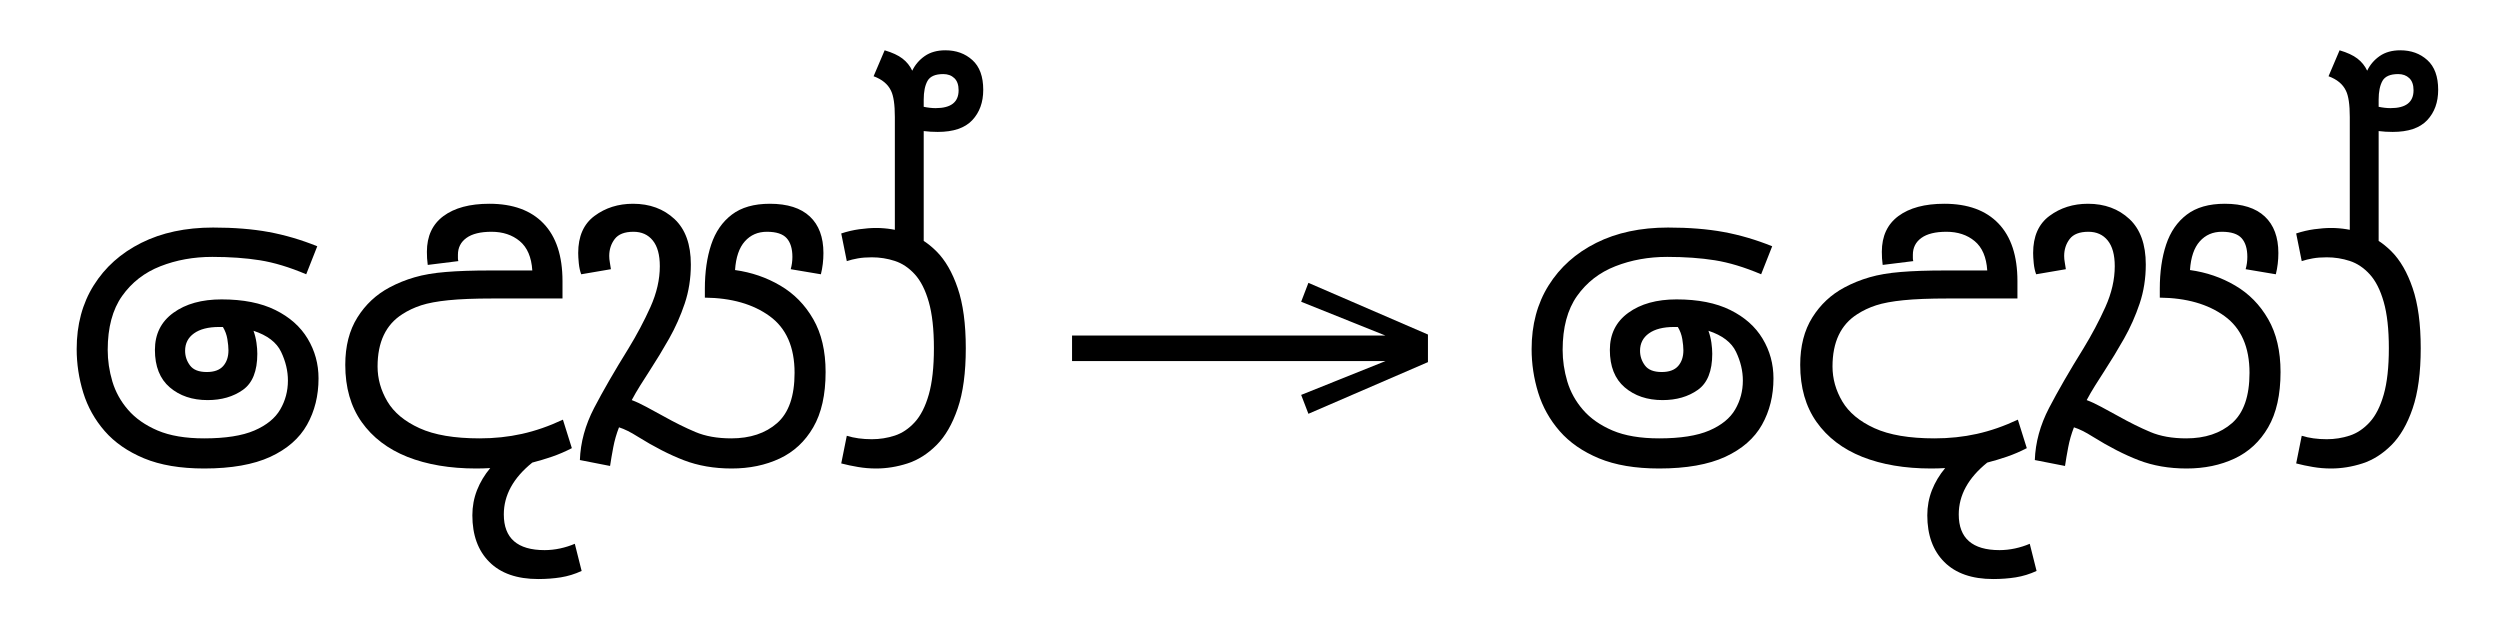
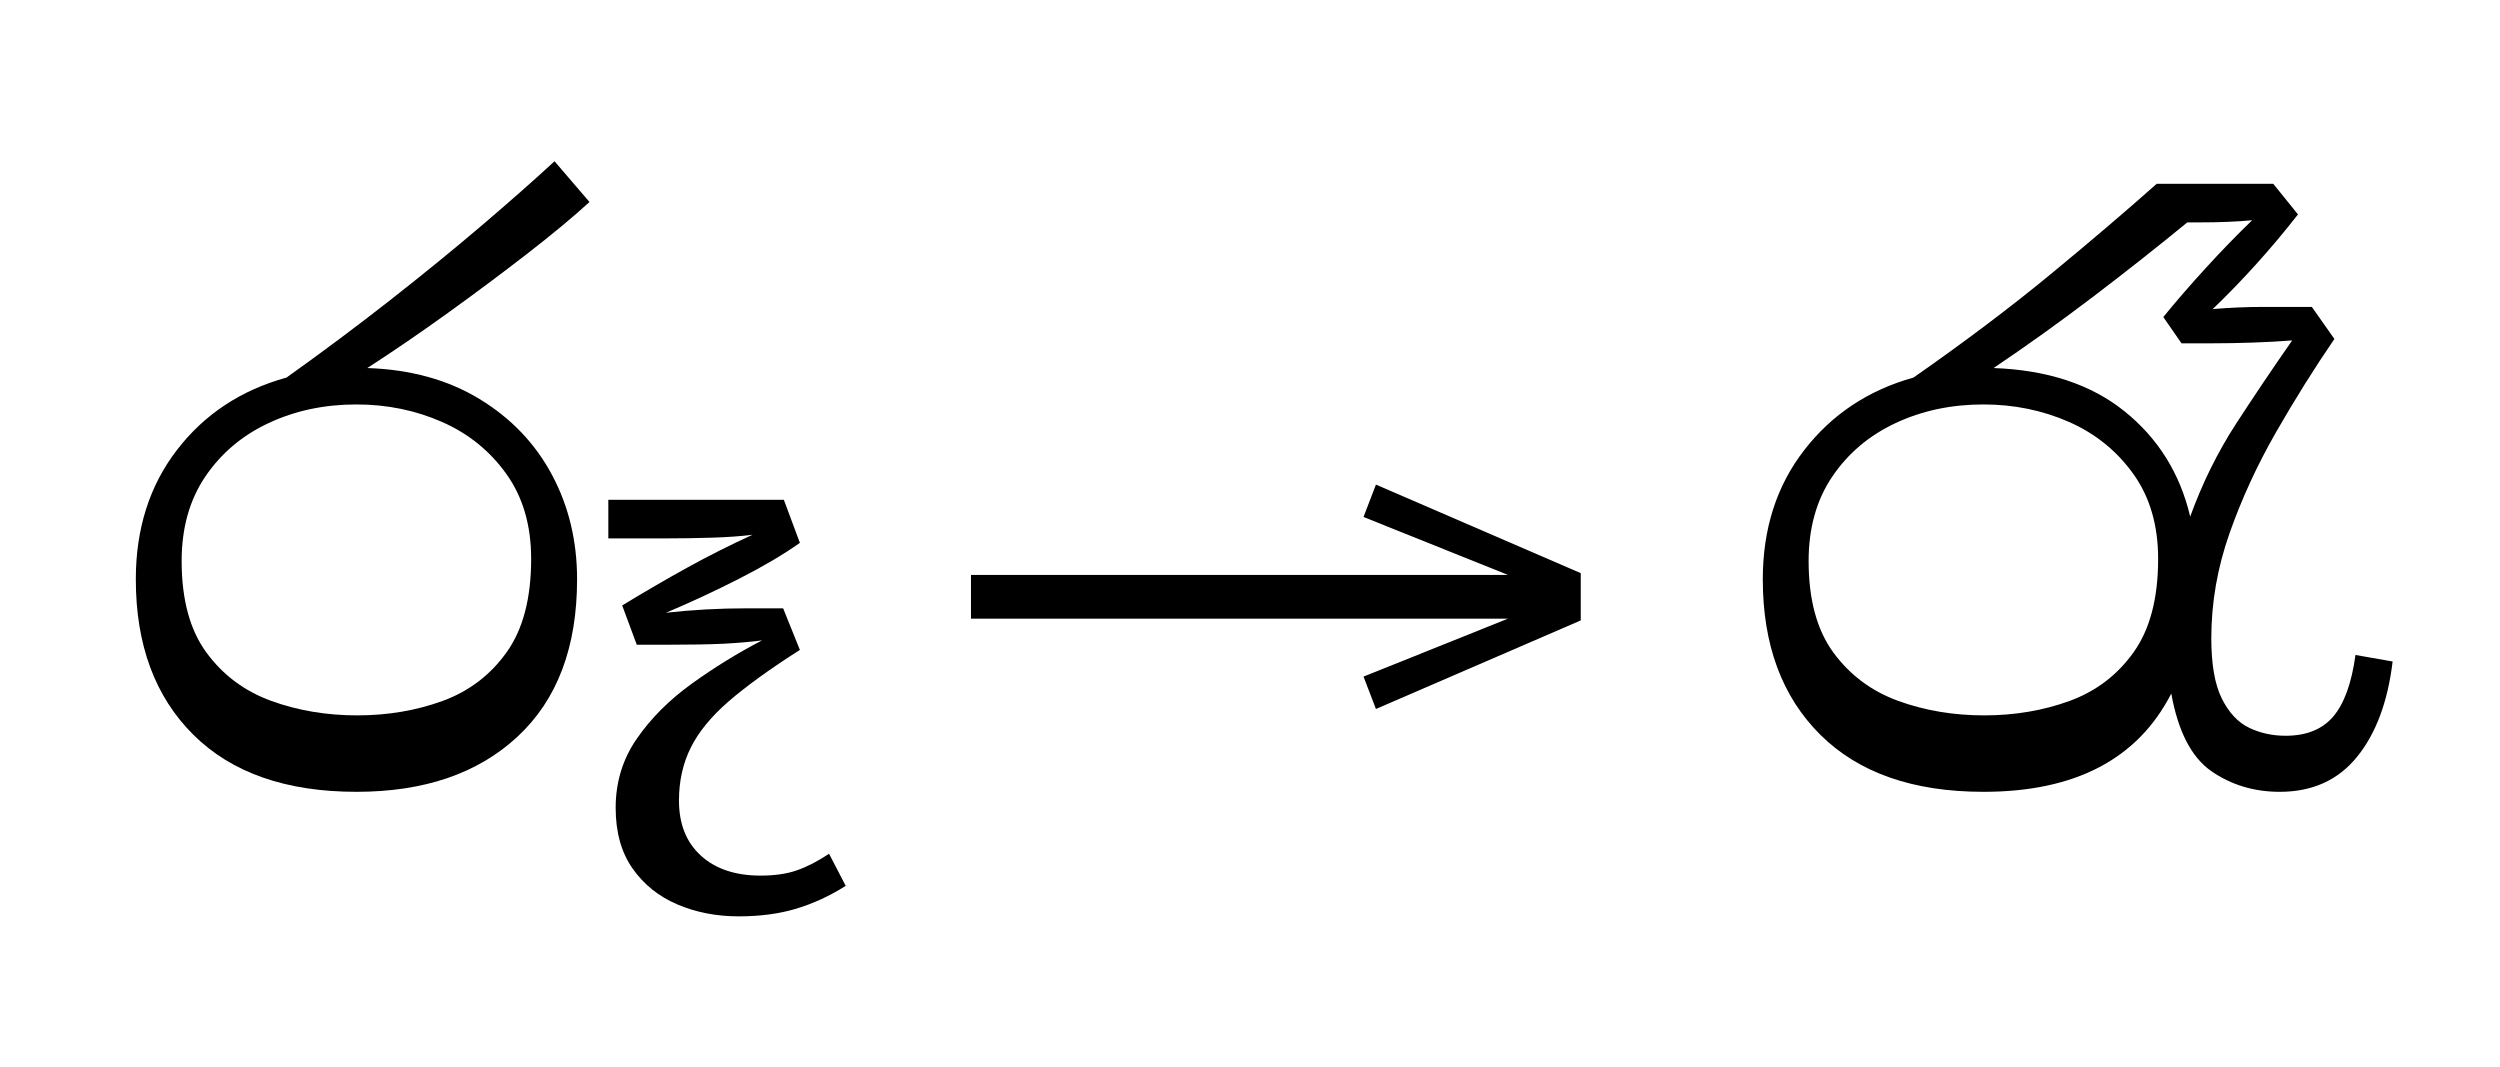
- <svg xmlns="http://www.w3.org/2000/svg" xmlns:xlink="http://www.w3.org/1999/xlink" version="1.1" width="100%" id="sinhala-psts" viewBox="0 0 808.77 201.406">
+ <svg xmlns="http://www.w3.org/2000/svg" xmlns:xlink="http://www.w3.org/1999/xlink" version="1.1" width="100%" id="sinhala-psts" viewBox="0 0 472.051 201.406">
  <defs>
    <g>
      <symbol overflow="visible" id="sinhala-psts:id0:glyph0-0">
        <path style="stroke:none;" d="M 55.547 -78.547 L 55.547 0 L 10.344 0 L 10.344 -78.547 Z M 49.938 -72.938 L 15.953 -72.938 L 15.953 -5.609 L 49.938 -5.609 Z M 49.938 -72.938 " />
      </symbol>
      <symbol overflow="visible" id="sinhala-psts:id0:glyph0-1">
-         <path style="stroke:none;" d="M 36.844 1.203 C 30.688 1.203 25.5 0.328 21.281 -1.422 C 17.062 -3.18 13.672 -5.531 11.109 -8.469 C 8.547 -11.406 6.691 -14.723 5.547 -18.422 C 4.41 -22.129 3.844 -25.891 3.844 -29.703 C 3.844 -36.004 5.312 -41.5 8.25 -46.188 C 11.188 -50.883 15.289 -54.551 20.562 -57.188 C 25.844 -59.832 32.039 -61.156 39.156 -61.156 C 44.582 -61.156 49.383 -60.77 53.562 -60 C 57.75 -59.227 61.93 -58 66.109 -56.312 L 63.25 -49.062 C 58.926 -50.895 54.93 -52.102 51.266 -52.688 C 47.598 -53.27 43.488 -53.562 38.938 -53.562 C 34.102 -53.562 29.629 -52.754 25.516 -51.141 C 21.41 -49.535 18.109 -46.973 15.609 -43.453 C 13.117 -39.93 11.875 -35.273 11.875 -29.484 C 11.875 -26.766 12.273 -24.047 13.078 -21.328 C 13.891 -18.617 15.25 -16.164 17.156 -13.969 C 19.062 -11.77 21.609 -9.988 24.797 -8.625 C 27.992 -7.27 32.008 -6.594 36.844 -6.594 C 42.344 -6.594 46.672 -7.27 49.828 -8.625 C 52.984 -9.988 55.219 -11.805 56.531 -14.078 C 57.852 -16.348 58.516 -18.844 58.516 -21.562 C 58.516 -24.051 57.926 -26.523 56.75 -28.984 C 55.582 -31.441 53.203 -33.258 49.609 -34.438 C 49.973 -33.406 50.227 -32.375 50.375 -31.344 C 50.52 -30.32 50.594 -29.367 50.594 -28.484 C 50.594 -24.016 49.348 -20.898 46.859 -19.141 C 44.367 -17.379 41.328 -16.5 37.734 -16.5 C 33.773 -16.5 30.508 -17.598 27.938 -19.797 C 25.375 -21.992 24.094 -25.223 24.094 -29.484 C 24.094 -33.586 25.688 -36.789 28.875 -39.094 C 32.062 -41.406 36.223 -42.562 41.359 -42.562 C 46.93 -42.562 51.566 -41.645 55.266 -39.812 C 58.973 -37.977 61.758 -35.504 63.625 -32.391 C 65.5 -29.273 66.438 -25.848 66.438 -22.109 C 66.438 -17.641 65.445 -13.645 63.469 -10.125 C 61.488 -6.602 58.316 -3.832 53.953 -1.812 C 49.586 0.195 43.883 1.203 36.844 1.203 Z M 31.906 -29.266 C 31.906 -27.867 32.328 -26.602 33.172 -25.469 C 34.016 -24.332 35.461 -23.766 37.516 -23.766 C 39.422 -23.766 40.832 -24.273 41.75 -25.297 C 42.664 -26.328 43.125 -27.688 43.125 -29.375 C 43.125 -30.176 43.031 -31.145 42.844 -32.281 C 42.656 -33.414 42.27 -34.461 41.688 -35.422 L 40.703 -35.422 C 37.91 -35.422 35.742 -34.867 34.203 -33.766 C 32.672 -32.672 31.906 -31.172 31.906 -29.266 Z M 31.906 -29.266 " />
+         <path style="stroke:none;" d="M 37.844 1.094 C 27.207 1.094 18.992 -1.781 13.203 -7.531 C 7.41 -13.289 4.516 -21.117 4.516 -31.016 C 4.516 -38.641 6.582 -45.145 10.719 -50.531 C 14.863 -55.926 20.383 -59.578 27.281 -61.484 C 32.633 -65.297 37.836 -69.18 42.891 -73.141 C 47.953 -77.109 52.609 -80.906 56.859 -84.531 C 61.117 -88.164 64.754 -91.375 67.766 -94.156 L 73.047 -88 C 70.473 -85.656 67.316 -83.035 63.578 -80.141 C 59.836 -77.242 55.879 -74.289 51.703 -71.281 C 47.523 -68.27 43.453 -65.484 39.484 -62.922 C 46.016 -62.703 51.66 -61.145 56.422 -58.25 C 61.191 -55.352 64.844 -51.535 67.375 -46.797 C 69.906 -42.066 71.172 -36.805 71.172 -31.016 C 71.172 -20.754 68.18 -12.836 62.203 -7.266 C 56.223 -1.691 48.102 1.094 37.844 1.094 Z M 37.953 -10.453 C 42.566 -10.453 46.875 -11.18 50.875 -12.641 C 54.875 -14.109 58.098 -16.566 60.547 -20.016 C 63.004 -23.461 64.234 -28.156 64.234 -34.094 C 64.234 -39.156 62.988 -43.426 60.5 -46.906 C 58.008 -50.395 54.766 -53.02 50.766 -54.781 C 46.766 -56.539 42.457 -57.422 37.844 -57.422 C 33 -57.422 28.578 -56.484 24.578 -54.609 C 20.586 -52.742 17.398 -50.051 15.016 -46.531 C 12.629 -43.008 11.438 -38.754 11.438 -33.766 C 11.438 -27.973 12.68 -23.367 15.172 -19.953 C 17.672 -16.547 20.938 -14.109 24.969 -12.641 C 29 -11.18 33.328 -10.453 37.953 -10.453 Z M 37.953 -10.453 " />
      </symbol>
      <symbol overflow="visible" id="sinhala-psts:id0:glyph0-2">
-         <path style="stroke:none;" d="M 37.844 1.203 C 31.02 1.203 25.078 0.195 20.016 -1.812 C 14.961 -3.832 11.02 -6.836 8.188 -10.828 C 5.363 -14.828 3.953 -19.758 3.953 -25.625 C 3.953 -30.469 5 -34.555 7.094 -37.891 C 9.188 -41.234 11.957 -43.82 15.406 -45.656 C 17.457 -46.75 19.617 -47.625 21.891 -48.281 C 24.16 -48.945 26.852 -49.406 29.969 -49.656 C 33.094 -49.914 36.891 -50.047 41.359 -50.047 L 52.359 -50.047 C 52.141 -53.492 51.055 -56.023 49.109 -57.641 C 47.172 -59.254 44.734 -60.062 41.797 -60.062 C 38.941 -60.062 36.781 -59.531 35.312 -58.469 C 33.844 -57.406 33.109 -55.957 33.109 -54.125 C 33.109 -53.832 33.109 -53.535 33.109 -53.234 C 33.109 -52.941 33.145 -52.688 33.219 -52.469 L 25.297 -51.484 C 25.223 -52.066 25.164 -52.633 25.125 -53.188 C 25.094 -53.738 25.078 -54.305 25.078 -54.891 C 25.078 -58.922 26.504 -62 29.359 -64.125 C 32.223 -66.25 36.188 -67.312 41.25 -67.312 C 47.332 -67.312 52.004 -65.609 55.266 -62.203 C 58.535 -58.797 60.172 -53.828 60.172 -47.297 L 60.172 -42.797 L 42.234 -42.797 C 37.398 -42.797 33.535 -42.645 30.641 -42.344 C 27.742 -42.051 25.395 -41.613 23.594 -41.031 C 21.801 -40.445 20.172 -39.676 18.703 -38.719 C 14.441 -36.008 12.312 -31.5 12.312 -25.188 C 12.312 -22.031 13.156 -19.02 14.844 -16.156 C 16.531 -13.301 19.301 -10.992 23.156 -9.234 C 27.008 -7.473 32.195 -6.594 38.719 -6.594 C 42.531 -6.594 46.176 -6.977 49.656 -7.75 C 53.145 -8.52 56.688 -9.75 60.281 -11.438 L 62.594 -4.062 C 60.906 -3.188 59.195 -2.453 57.469 -1.859 C 55.75 -1.273 54.047 -0.766 52.359 -0.328 C 47.441 3.629 44.984 8.102 44.984 13.094 C 44.984 19.25 48.504 22.328 55.547 22.328 C 56.867 22.328 58.207 22.18 59.562 21.891 C 60.914 21.598 62.18 21.195 63.359 20.688 L 65.125 27.719 C 63.363 28.531 61.566 29.082 59.734 29.375 C 57.898 29.664 55.957 29.812 53.906 29.812 C 48.406 29.812 44.188 28.344 41.25 25.406 C 38.312 22.477 36.844 18.445 36.844 13.312 C 36.844 11.039 37.242 8.875 38.047 6.812 C 38.859 4.758 40 2.852 41.469 1.094 C 40.289 1.164 39.082 1.203 37.844 1.203 Z M 37.844 1.203 " />
-       </symbol>
-       <symbol overflow="visible" id="sinhala-psts:id0:glyph0-3">
-         <path style="stroke:none;" d="M 40.484 1.203 C 35.93 1.203 31.801 0.488 28.094 -0.938 C 24.395 -2.363 20.422 -4.398 16.172 -7.047 C 14.336 -8.211 12.723 -9.016 11.328 -9.453 C 10.672 -7.773 10.176 -6.055 9.844 -4.297 C 9.508 -2.535 9.234 -0.922 9.016 0.547 L 1.203 -0.984 C 1.359 -5.535 2.586 -10.031 4.891 -14.469 C 7.203 -18.906 10.156 -24.02 13.75 -29.812 C 15.945 -33.406 17.852 -37 19.469 -40.594 C 21.082 -44.188 21.891 -47.707 21.891 -51.156 C 21.891 -54.082 21.285 -56.297 20.078 -57.797 C 18.867 -59.305 17.195 -60.062 15.062 -60.062 C 12.789 -60.062 11.176 -59.438 10.219 -58.188 C 9.27 -56.938 8.797 -55.473 8.797 -53.797 C 8.797 -53.273 8.848 -52.723 8.953 -52.141 C 9.066 -51.555 9.16 -50.969 9.234 -50.375 L 1.547 -49.062 C 1.242 -49.863 1.035 -50.812 0.922 -51.906 C 0.816 -53.008 0.766 -53.895 0.766 -54.562 C 0.766 -58.883 2.176 -62.086 5 -64.172 C 7.82 -66.266 11.141 -67.312 14.953 -67.312 C 19.285 -67.312 22.863 -65.992 25.688 -63.359 C 28.508 -60.723 29.922 -56.801 29.922 -51.594 C 29.922 -48 29.391 -44.625 28.328 -41.469 C 27.266 -38.312 25.926 -35.301 24.312 -32.438 C 22.695 -29.582 21.008 -26.801 19.25 -24.094 C 18.445 -22.844 17.641 -21.578 16.828 -20.297 C 16.023 -19.016 15.289 -17.75 14.625 -16.5 C 15.801 -16.062 17.066 -15.473 18.422 -14.734 C 19.773 -14.004 21.258 -13.195 22.875 -12.312 C 25.738 -10.707 28.473 -9.352 31.078 -8.25 C 33.68 -7.145 36.781 -6.594 40.375 -6.594 C 45.281 -6.594 49.238 -7.91 52.25 -10.547 C 55.258 -13.191 56.766 -17.523 56.766 -23.547 C 56.766 -30.211 54.617 -35.102 50.328 -38.219 C 46.035 -41.344 40.441 -42.941 33.547 -43.016 L 33.547 -45.312 C 33.547 -49.645 34.094 -53.457 35.188 -56.75 C 36.289 -60.051 38.07 -62.633 40.531 -64.5 C 42.988 -66.375 46.27 -67.312 50.375 -67.312 C 54.926 -67.312 58.375 -66.211 60.719 -64.016 C 63.062 -61.816 64.234 -58.664 64.234 -54.562 C 64.234 -52.656 64.016 -50.82 63.578 -49.062 L 55.766 -50.375 C 56.055 -51.406 56.203 -52.469 56.203 -53.562 C 56.203 -55.695 55.707 -57.312 54.719 -58.406 C 53.727 -59.508 52.023 -60.062 49.609 -60.062 C 47.266 -60.062 45.359 -59.234 43.891 -57.578 C 42.422 -55.93 41.578 -53.457 41.359 -50.156 C 45.609 -49.57 49.508 -48.234 53.062 -46.141 C 56.625 -44.055 59.469 -41.16 61.594 -37.453 C 63.727 -33.754 64.797 -29.191 64.797 -23.766 C 64.797 -17.891 63.727 -13.117 61.594 -9.453 C 59.469 -5.785 56.57 -3.094 52.906 -1.375 C 49.238 0.344 45.098 1.203 40.484 1.203 Z M 40.484 1.203 " />
-       </symbol>
-       <symbol overflow="visible" id="sinhala-psts:id0:glyph0-4">
-         <path style="stroke:none;" d="M 10.016 1.203 C 8.398 1.203 6.836 1.07 5.328 0.812 C 3.828 0.562 2.379 0.254 0.984 -0.109 L 2.422 -7.266 C 4.328 -6.672 6.488 -6.375 8.906 -6.375 C 10.957 -6.375 12.938 -6.688 14.844 -7.312 C 16.75 -7.938 18.473 -9.094 20.016 -10.781 C 21.555 -12.469 22.766 -14.848 23.641 -17.922 C 24.523 -21.004 24.969 -25.004 24.969 -29.922 C 24.969 -34.836 24.523 -38.832 23.641 -41.906 C 22.766 -44.988 21.555 -47.375 20.016 -49.062 C 18.473 -50.75 16.75 -51.898 14.844 -52.516 C 12.938 -53.141 10.957 -53.453 8.906 -53.453 C 7.508 -53.453 6.297 -53.359 5.266 -53.172 C 4.242 -52.992 3.297 -52.758 2.422 -52.469 L 0.984 -59.625 C 2.523 -60.133 4.082 -60.5 5.656 -60.719 C 7.238 -60.938 8.691 -61.047 10.016 -61.047 C 12.723 -61.047 15.43 -60.602 18.141 -59.719 C 20.859 -58.844 23.352 -57.27 25.625 -55 C 27.906 -52.727 29.738 -49.555 31.125 -45.484 C 32.52 -41.41 33.219 -36.223 33.219 -29.922 C 33.219 -23.609 32.52 -18.414 31.125 -14.344 C 29.738 -10.281 27.906 -7.113 25.625 -4.844 C 23.352 -2.57 20.859 -0.992 18.141 -0.109 C 15.43 0.766 12.723 1.203 10.016 1.203 Z M 14.859 -57.641 L 14.859 -89.766 C 14.859 -92.984 14.523 -95.254 13.859 -96.578 C 13.055 -98.266 11.555 -99.508 9.359 -100.312 L 12.219 -107.031 C 14.195 -106.445 15.734 -105.734 16.828 -104.891 C 17.93 -104.047 18.773 -103 19.359 -101.75 C 20.098 -103.289 21.18 -104.555 22.609 -105.547 C 24.035 -106.535 25.812 -107.031 27.938 -107.031 C 30.727 -107.031 33.055 -106.188 34.922 -104.5 C 36.797 -102.812 37.734 -100.242 37.734 -96.797 C 37.734 -93.566 36.781 -90.941 34.875 -88.922 C 32.969 -86.91 30 -85.906 25.969 -85.906 C 24.719 -85.906 23.504 -85.977 22.328 -86.125 L 22.328 -57.641 Z M 27.391 -100.875 C 25.336 -100.875 23.977 -100.285 23.312 -99.109 C 22.656 -97.93 22.328 -96.316 22.328 -94.266 L 22.328 -92.406 C 23.43 -92.176 24.461 -92.062 25.422 -92.062 C 29.379 -92.062 31.359 -93.602 31.359 -96.688 C 31.359 -98.082 30.988 -99.129 30.25 -99.828 C 29.52 -100.523 28.566 -100.875 27.391 -100.875 Z M 27.391 -100.875 " />
+         <path style="stroke:none;" d="M 20.797 19.906 C 17.422 19.906 14.32 19.301 11.5 18.094 C 8.676 16.883 6.422 15.066 4.734 12.641 C 3.047 10.223 2.203 7.18 2.203 3.516 C 2.203 -0.367 3.266 -3.848 5.391 -6.922 C 7.516 -10.004 10.281 -12.773 13.688 -15.234 C 17.102 -17.691 20.645 -19.875 24.312 -21.781 C 22.625 -21.562 20.719 -21.395 18.594 -21.281 C 16.469 -21.176 13.609 -21.125 10.016 -21.125 L 5.391 -21.125 L 3.188 -27.062 C 6.562 -29.113 9.844 -31.02 13.031 -32.781 C 16.219 -34.539 19.5 -36.191 22.875 -37.734 C 21.113 -37.516 19.078 -37.367 16.766 -37.297 C 14.461 -37.223 12.141 -37.188 9.797 -37.188 L 1.094 -37.188 L 1.094 -43.016 L 27.609 -43.016 L 30.031 -36.516 C 27.539 -34.754 24.5 -32.957 20.906 -31.125 C 17.312 -29.289 13.609 -27.566 9.797 -25.953 C 13.754 -26.398 17.82 -26.625 22 -26.625 L 27.5 -26.625 L 30.031 -20.344 C 25.551 -17.488 21.973 -14.906 19.297 -12.594 C 16.629 -10.281 14.707 -7.93 13.531 -5.547 C 12.352 -3.172 11.766 -0.516 11.766 2.422 C 11.766 5.941 12.863 8.707 15.062 10.719 C 17.27 12.738 20.281 13.75 24.094 13.75 C 26.219 13.75 28.031 13.488 29.531 12.969 C 31.039 12.457 32.676 11.617 34.438 10.453 L 36.953 15.297 C 34.535 16.828 32.039 17.977 29.469 18.75 C 26.906 19.52 24.016 19.906 20.797 19.906 Z M 20.797 19.906 " />
      </symbol>
    </g>
    <g>
      <symbol overflow="visible" id="sinhala-psts:id1:glyph0-0">
        <path style="stroke:none;" d="M 5.375 -96.688 L 69.828 -96.688 L 69.828 0 L 5.375 0 Z M 8.062 -2.688 L 67.141 -2.688 L 67.141 -94 L 8.062 -94 Z M 8.062 -2.688 " />
      </symbol>
      <symbol overflow="visible" id="sinhala-psts:id1:glyph0-1">
        <path style="stroke:none;" d="M 68.156 -13.75 L 66.281 -18.641 L 88.094 -27.391 L 6.984 -27.391 L 6.984 -34 L 88.094 -34 L 66.281 -42.75 L 68.156 -47.641 L 99.094 -34.266 L 99.094 -27.125 Z M 68.156 -13.75 " />
      </symbol>
    </g>
    <g>
      <symbol overflow="visible" id="sinhala-psts:id2:glyph0-0">
        <path style="stroke:none;" d="M 55.547 -78.547 L 55.547 0 L 10.344 0 L 10.344 -78.547 Z M 49.938 -72.938 L 15.953 -72.938 L 15.953 -5.609 L 49.938 -5.609 Z M 49.938 -72.938 " />
      </symbol>
      <symbol overflow="visible" id="sinhala-psts:id2:glyph0-1">
-         <path style="stroke:none;" d="M 36.844 1.203 C 30.688 1.203 25.5 0.328 21.281 -1.422 C 17.062 -3.18 13.672 -5.531 11.109 -8.469 C 8.547 -11.406 6.691 -14.723 5.547 -18.422 C 4.41 -22.129 3.844 -25.891 3.844 -29.703 C 3.844 -36.004 5.312 -41.5 8.25 -46.188 C 11.188 -50.883 15.289 -54.551 20.562 -57.188 C 25.844 -59.832 32.039 -61.156 39.156 -61.156 C 44.582 -61.156 49.383 -60.77 53.562 -60 C 57.75 -59.227 61.93 -58 66.109 -56.312 L 63.25 -49.062 C 58.926 -50.895 54.93 -52.102 51.266 -52.688 C 47.598 -53.27 43.488 -53.562 38.938 -53.562 C 34.102 -53.562 29.629 -52.754 25.516 -51.141 C 21.41 -49.535 18.109 -46.973 15.609 -43.453 C 13.117 -39.93 11.875 -35.273 11.875 -29.484 C 11.875 -26.766 12.273 -24.047 13.078 -21.328 C 13.891 -18.617 15.25 -16.164 17.156 -13.969 C 19.062 -11.77 21.609 -9.988 24.797 -8.625 C 27.992 -7.27 32.008 -6.594 36.844 -6.594 C 42.344 -6.594 46.672 -7.27 49.828 -8.625 C 52.984 -9.988 55.219 -11.805 56.531 -14.078 C 57.852 -16.348 58.516 -18.844 58.516 -21.562 C 58.516 -24.051 57.926 -26.523 56.75 -28.984 C 55.582 -31.441 53.203 -33.258 49.609 -34.438 C 49.973 -33.406 50.227 -32.375 50.375 -31.344 C 50.52 -30.32 50.594 -29.367 50.594 -28.484 C 50.594 -24.016 49.348 -20.898 46.859 -19.141 C 44.367 -17.379 41.328 -16.5 37.734 -16.5 C 33.773 -16.5 30.508 -17.598 27.938 -19.797 C 25.375 -21.992 24.094 -25.223 24.094 -29.484 C 24.094 -33.586 25.688 -36.789 28.875 -39.094 C 32.062 -41.406 36.223 -42.562 41.359 -42.562 C 46.93 -42.562 51.566 -41.645 55.266 -39.812 C 58.973 -37.977 61.758 -35.504 63.625 -32.391 C 65.5 -29.273 66.438 -25.848 66.438 -22.109 C 66.438 -17.641 65.445 -13.645 63.469 -10.125 C 61.488 -6.602 58.316 -3.832 53.953 -1.812 C 49.586 0.195 43.883 1.203 36.844 1.203 Z M 31.906 -29.266 C 31.906 -27.867 32.328 -26.602 33.172 -25.469 C 34.016 -24.332 35.461 -23.766 37.516 -23.766 C 39.422 -23.766 40.832 -24.273 41.75 -25.297 C 42.664 -26.328 43.125 -27.688 43.125 -29.375 C 43.125 -30.176 43.031 -31.145 42.844 -32.281 C 42.656 -33.414 42.27 -34.461 41.688 -35.422 L 40.703 -35.422 C 37.91 -35.422 35.742 -34.867 34.203 -33.766 C 32.672 -32.672 31.906 -31.172 31.906 -29.266 Z M 31.906 -29.266 " />
-       </symbol>
-       <symbol overflow="visible" id="sinhala-psts:id2:glyph0-2">
-         <path style="stroke:none;" d="M 37.844 1.203 C 31.02 1.203 25.078 0.195 20.016 -1.812 C 14.961 -3.832 11.02 -6.836 8.188 -10.828 C 5.363 -14.828 3.953 -19.758 3.953 -25.625 C 3.953 -30.469 5 -34.555 7.094 -37.891 C 9.188 -41.234 11.957 -43.82 15.406 -45.656 C 17.457 -46.75 19.617 -47.625 21.891 -48.281 C 24.16 -48.945 26.852 -49.406 29.969 -49.656 C 33.094 -49.914 36.891 -50.047 41.359 -50.047 L 52.359 -50.047 C 52.141 -53.492 51.055 -56.023 49.109 -57.641 C 47.172 -59.254 44.734 -60.062 41.797 -60.062 C 38.941 -60.062 36.781 -59.531 35.312 -58.469 C 33.844 -57.406 33.109 -55.957 33.109 -54.125 C 33.109 -53.832 33.109 -53.535 33.109 -53.234 C 33.109 -52.941 33.145 -52.688 33.219 -52.469 L 25.297 -51.484 C 25.223 -52.066 25.164 -52.633 25.125 -53.188 C 25.094 -53.738 25.078 -54.305 25.078 -54.891 C 25.078 -58.922 26.504 -62 29.359 -64.125 C 32.223 -66.25 36.188 -67.312 41.25 -67.312 C 47.332 -67.312 52.004 -65.609 55.266 -62.203 C 58.535 -58.797 60.172 -53.828 60.172 -47.297 L 60.172 -42.797 L 42.234 -42.797 C 37.398 -42.797 33.535 -42.645 30.641 -42.344 C 27.742 -42.051 25.395 -41.613 23.594 -41.031 C 21.801 -40.445 20.172 -39.676 18.703 -38.719 C 14.441 -36.008 12.312 -31.5 12.312 -25.188 C 12.312 -22.031 13.156 -19.02 14.844 -16.156 C 16.531 -13.301 19.301 -10.992 23.156 -9.234 C 27.008 -7.473 32.195 -6.594 38.719 -6.594 C 42.531 -6.594 46.176 -6.977 49.656 -7.75 C 53.145 -8.52 56.688 -9.75 60.281 -11.438 L 62.594 -4.062 C 60.906 -3.188 59.195 -2.453 57.469 -1.859 C 55.75 -1.273 54.047 -0.766 52.359 -0.328 C 47.441 3.629 44.984 8.102 44.984 13.094 C 44.984 19.25 48.504 22.328 55.547 22.328 C 56.867 22.328 58.207 22.18 59.562 21.891 C 60.914 21.598 62.18 21.195 63.359 20.688 L 65.125 27.719 C 63.363 28.531 61.566 29.082 59.734 29.375 C 57.898 29.664 55.957 29.812 53.906 29.812 C 48.406 29.812 44.188 28.344 41.25 25.406 C 38.312 22.477 36.844 18.445 36.844 13.312 C 36.844 11.039 37.242 8.875 38.047 6.812 C 38.859 4.758 40 2.852 41.469 1.094 C 40.289 1.164 39.082 1.203 37.844 1.203 Z M 37.844 1.203 " />
-       </symbol>
-       <symbol overflow="visible" id="sinhala-psts:id2:glyph0-3">
-         <path style="stroke:none;" d="M 40.484 1.203 C 35.93 1.203 31.801 0.488 28.094 -0.938 C 24.395 -2.363 20.422 -4.398 16.172 -7.047 C 14.336 -8.211 12.723 -9.016 11.328 -9.453 C 10.672 -7.773 10.176 -6.055 9.844 -4.297 C 9.508 -2.535 9.234 -0.922 9.016 0.547 L 1.203 -0.984 C 1.359 -5.535 2.586 -10.031 4.891 -14.469 C 7.203 -18.906 10.156 -24.02 13.75 -29.812 C 15.945 -33.406 17.852 -37 19.469 -40.594 C 21.082 -44.188 21.891 -47.707 21.891 -51.156 C 21.891 -54.082 21.285 -56.297 20.078 -57.797 C 18.867 -59.305 17.195 -60.062 15.062 -60.062 C 12.789 -60.062 11.176 -59.438 10.219 -58.188 C 9.27 -56.938 8.797 -55.473 8.797 -53.797 C 8.797 -53.273 8.848 -52.723 8.953 -52.141 C 9.066 -51.555 9.16 -50.969 9.234 -50.375 L 1.547 -49.062 C 1.242 -49.863 1.035 -50.812 0.922 -51.906 C 0.816 -53.008 0.766 -53.895 0.766 -54.562 C 0.766 -58.883 2.176 -62.086 5 -64.172 C 7.82 -66.266 11.141 -67.312 14.953 -67.312 C 19.285 -67.312 22.863 -65.992 25.688 -63.359 C 28.508 -60.723 29.922 -56.801 29.922 -51.594 C 29.922 -48 29.391 -44.625 28.328 -41.469 C 27.266 -38.312 25.926 -35.301 24.312 -32.438 C 22.695 -29.582 21.008 -26.801 19.25 -24.094 C 18.445 -22.844 17.641 -21.578 16.828 -20.297 C 16.023 -19.016 15.289 -17.75 14.625 -16.5 C 15.801 -16.062 17.066 -15.473 18.422 -14.734 C 19.773 -14.004 21.258 -13.195 22.875 -12.312 C 25.738 -10.707 28.473 -9.352 31.078 -8.25 C 33.68 -7.145 36.781 -6.594 40.375 -6.594 C 45.281 -6.594 49.238 -7.91 52.25 -10.547 C 55.258 -13.191 56.766 -17.523 56.766 -23.547 C 56.766 -30.211 54.617 -35.102 50.328 -38.219 C 46.035 -41.344 40.441 -42.941 33.547 -43.016 L 33.547 -45.312 C 33.547 -49.645 34.094 -53.457 35.188 -56.75 C 36.289 -60.051 38.07 -62.633 40.531 -64.5 C 42.988 -66.375 46.27 -67.312 50.375 -67.312 C 54.926 -67.312 58.375 -66.211 60.719 -64.016 C 63.062 -61.816 64.234 -58.664 64.234 -54.562 C 64.234 -52.656 64.016 -50.82 63.578 -49.062 L 55.766 -50.375 C 56.055 -51.406 56.203 -52.469 56.203 -53.562 C 56.203 -55.695 55.707 -57.312 54.719 -58.406 C 53.727 -59.508 52.023 -60.062 49.609 -60.062 C 47.266 -60.062 45.359 -59.234 43.891 -57.578 C 42.422 -55.93 41.578 -53.457 41.359 -50.156 C 45.609 -49.57 49.508 -48.234 53.062 -46.141 C 56.625 -44.055 59.469 -41.16 61.594 -37.453 C 63.727 -33.754 64.797 -29.191 64.797 -23.766 C 64.797 -17.891 63.727 -13.117 61.594 -9.453 C 59.469 -5.785 56.57 -3.094 52.906 -1.375 C 49.238 0.344 45.098 1.203 40.484 1.203 Z M 40.484 1.203 " />
-       </symbol>
-       <symbol overflow="visible" id="sinhala-psts:id2:glyph0-4">
-         <path style="stroke:none;" d="M 10.016 1.203 C 8.398 1.203 6.836 1.07 5.328 0.812 C 3.828 0.562 2.379 0.254 0.984 -0.109 L 2.422 -7.266 C 4.328 -6.672 6.488 -6.375 8.906 -6.375 C 10.957 -6.375 12.938 -6.688 14.844 -7.312 C 16.75 -7.938 18.473 -9.094 20.016 -10.781 C 21.555 -12.469 22.766 -14.848 23.641 -17.922 C 24.523 -21.004 24.969 -25.004 24.969 -29.922 C 24.969 -34.836 24.523 -38.832 23.641 -41.906 C 22.766 -44.988 21.555 -47.375 20.016 -49.062 C 18.473 -50.75 16.75 -51.898 14.844 -52.516 C 12.938 -53.141 10.957 -53.453 8.906 -53.453 C 7.508 -53.453 6.297 -53.359 5.266 -53.172 C 4.242 -52.992 3.297 -52.758 2.422 -52.469 L 0.984 -59.625 C 2.523 -60.133 4.082 -60.5 5.656 -60.719 C 7.238 -60.938 8.691 -61.047 10.016 -61.047 C 12.723 -61.047 15.43 -60.602 18.141 -59.719 C 20.859 -58.844 23.352 -57.27 25.625 -55 C 27.906 -52.727 29.738 -49.555 31.125 -45.484 C 32.52 -41.41 33.219 -36.223 33.219 -29.922 C 33.219 -23.609 32.52 -18.414 31.125 -14.344 C 29.738 -10.281 27.906 -7.113 25.625 -4.844 C 23.352 -2.57 20.859 -0.992 18.141 -0.109 C 15.43 0.766 12.723 1.203 10.016 1.203 Z M 14.859 -57.641 L 14.859 -89.766 C 14.859 -92.984 14.523 -95.254 13.859 -96.578 C 13.055 -98.266 11.555 -99.508 9.359 -100.312 L 12.219 -107.031 C 14.195 -106.445 15.734 -105.734 16.828 -104.891 C 17.93 -104.047 18.773 -103 19.359 -101.75 C 20.098 -103.289 21.18 -104.555 22.609 -105.547 C 24.035 -106.535 25.812 -107.031 27.938 -107.031 C 30.727 -107.031 33.055 -106.188 34.922 -104.5 C 36.797 -102.812 37.734 -100.242 37.734 -96.797 C 37.734 -93.566 36.781 -90.941 34.875 -88.922 C 32.969 -86.91 30 -85.906 25.969 -85.906 C 24.719 -85.906 23.504 -85.977 22.328 -86.125 L 22.328 -57.641 Z M 27.391 -100.875 C 25.336 -100.875 23.977 -100.285 23.312 -99.109 C 22.656 -97.93 22.328 -96.316 22.328 -94.266 L 22.328 -92.406 C 23.43 -92.176 24.461 -92.062 25.422 -92.062 C 29.379 -92.062 31.359 -93.602 31.359 -96.688 C 31.359 -98.082 30.988 -99.129 30.25 -99.828 C 29.52 -100.523 28.566 -100.875 27.391 -100.875 Z M 27.391 -100.875 " />
+         <path style="stroke:none;" d="M 37.844 1.094 C 27.207 1.094 18.992 -1.781 13.203 -7.531 C 7.41 -13.289 4.516 -21.117 4.516 -31.016 C 4.516 -38.641 6.602 -45.145 10.781 -50.531 C 14.957 -55.926 20.457 -59.578 27.281 -61.484 C 35.051 -66.91 41.961 -72.117 48.016 -77.109 C 54.066 -82.098 59.398 -86.645 64.016 -90.75 L 81.625 -90.75 L 85.359 -86.125 C 83.234 -83.414 81.125 -80.906 79.031 -78.594 C 76.945 -76.281 74.766 -74.023 72.484 -71.828 C 75.055 -72.047 77.66 -72.156 80.297 -72.156 L 87.453 -72.156 L 90.859 -67.312 C 87.848 -62.914 84.91 -58.223 82.047 -53.234 C 79.191 -48.254 76.848 -43.16 75.016 -37.953 C 73.18 -32.742 72.266 -27.461 72.266 -22.109 C 72.266 -18.148 72.797 -15.109 73.859 -12.984 C 74.922 -10.859 76.297 -9.391 77.984 -8.578 C 79.672 -7.773 81.504 -7.375 83.484 -7.375 C 86.641 -7.375 89.039 -8.344 90.688 -10.281 C 92.344 -12.227 93.461 -15.328 94.047 -19.578 L 99.656 -18.594 C 98.926 -12.5 97.129 -7.691 94.266 -4.172 C 91.41 -0.66 87.523 1.094 82.609 1.094 C 78.723 1.094 75.273 0.051 72.266 -2.031 C 69.266 -4.125 67.25 -8.031 66.219 -13.75 C 61.156 -3.852 51.695 1.094 37.844 1.094 Z M 70.516 -84.922 L 68.641 -84.922 C 64.172 -81.254 59.406 -77.492 54.344 -73.641 C 49.281 -69.797 44.289 -66.223 39.375 -62.922 C 47.52 -62.629 54.117 -60.445 59.172 -56.375 C 64.234 -52.301 67.535 -47.004 69.078 -40.484 C 70.91 -45.535 73.219 -50.207 76 -54.5 C 78.789 -58.789 81.617 -62.988 84.484 -67.094 C 82.648 -66.945 80.664 -66.836 78.531 -66.766 C 76.406 -66.691 74.352 -66.656 72.375 -66.656 L 67.766 -66.656 L 65.016 -70.625 C 66.922 -72.969 69.047 -75.422 71.391 -77.984 C 73.734 -80.555 76.082 -82.977 78.438 -85.25 C 76.227 -85.031 73.586 -84.922 70.516 -84.922 Z M 37.953 -10.453 C 42.566 -10.453 46.875 -11.18 50.875 -12.641 C 54.875 -14.109 58.098 -16.566 60.547 -20.016 C 63.004 -23.461 64.234 -28.156 64.234 -34.094 C 64.234 -39.156 62.988 -43.426 60.5 -46.906 C 58.008 -50.395 54.766 -53.02 50.766 -54.781 C 46.766 -56.539 42.457 -57.422 37.844 -57.422 C 33 -57.422 28.578 -56.484 24.578 -54.609 C 20.586 -52.742 17.398 -50.051 15.016 -46.531 C 12.629 -43.008 11.438 -38.754 11.438 -33.766 C 11.438 -27.973 12.68 -23.367 15.172 -19.953 C 17.672 -16.547 20.938 -14.109 24.969 -12.641 C 29 -11.18 33.328 -10.453 37.953 -10.453 Z M 37.953 -10.453 " />
      </symbol>
    </g>
  </defs>
  <g id="sinhala-psts:id0:id0" transform="matrix(1.25,0,0,1.25,0.0,8.554688)">
    <g id="sinhala-psts:id0:surface1">
      <g style="fill:rgb(0%,0%,0%);fill-opacity:1;">
-         <use xlink:href="#sinhala-psts:id0:glyph0-1" x="16" y="113.203" class="c0" />
-         <use xlink:href="#sinhala-psts:id0:glyph0-2" x="85.406" y="113.203" class="c1" />
-         <use xlink:href="#sinhala-psts:id0:glyph0-3" x="148.875" y="113.203" class="c2" />
-         <use xlink:href="#sinhala-psts:id0:glyph0-4" x="216.734" y="113.203" class="c3" />
+         <use xlink:href="#sinhala-psts:id0:glyph0-1" x="16" y="111.672" class="c0" />
+         <use xlink:href="#sinhala-psts:id0:glyph0-2" x="90.797" y="111.672" class="c1" />
      </g>
    </g>
  </g>
-   <g id="sinhala-psts:id1:id1" transform="matrix(1.25,0,0,1.25,338.0859,0.0)">
+   <g id="sinhala-psts:id1:id1" transform="matrix(1.25,0,0,1.25,174.6094,0.0)">
    <g id="sinhala-psts:id1:surface1">
      <g style="fill:rgb(0%,0%,0%);fill-opacity:1;">
        <use xlink:href="#sinhala-psts:id1:glyph0-1" x="0" y="120.844" class="arrow" />
      </g>
    </g>
  </g>
-   <g id="sinhala-psts:id2:id2" transform="matrix(1.25,0,0,1.25,470.6836,8.554688)">
+   <g id="sinhala-psts:id2:id2" transform="matrix(1.25,0,0,1.25,307.207,8.554688)">
    <g id="sinhala-psts:id2:surface1">
      <g style="fill:rgb(0%,0%,0%);fill-opacity:1;">
-         <use xlink:href="#sinhala-psts:id2:glyph0-1" x="16" y="113.203" class="c0" />
-         <use xlink:href="#sinhala-psts:id2:glyph0-2" x="85.406" y="113.203" class="c1" />
-         <use xlink:href="#sinhala-psts:id2:glyph0-3" x="148.875" y="113.203" class="c2" />
-         <use xlink:href="#sinhala-psts:id2:glyph0-4" x="216.734" y="113.203" class="c3" />
+         <use xlink:href="#sinhala-psts:id2:glyph0-1" x="16" y="111.672" class="c2" />
      </g>
    </g>
  </g>
</svg>
